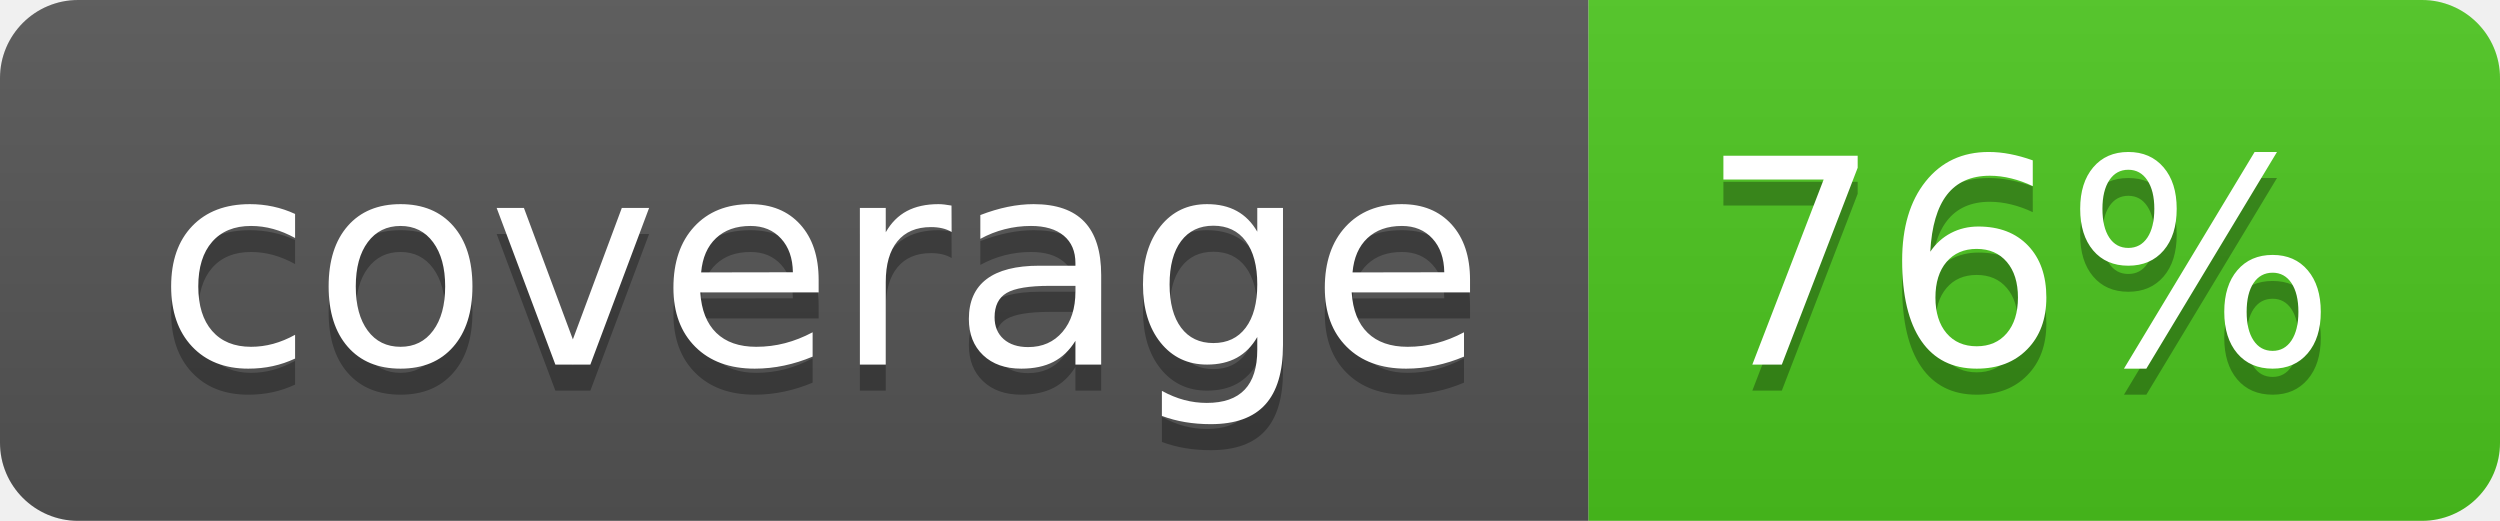
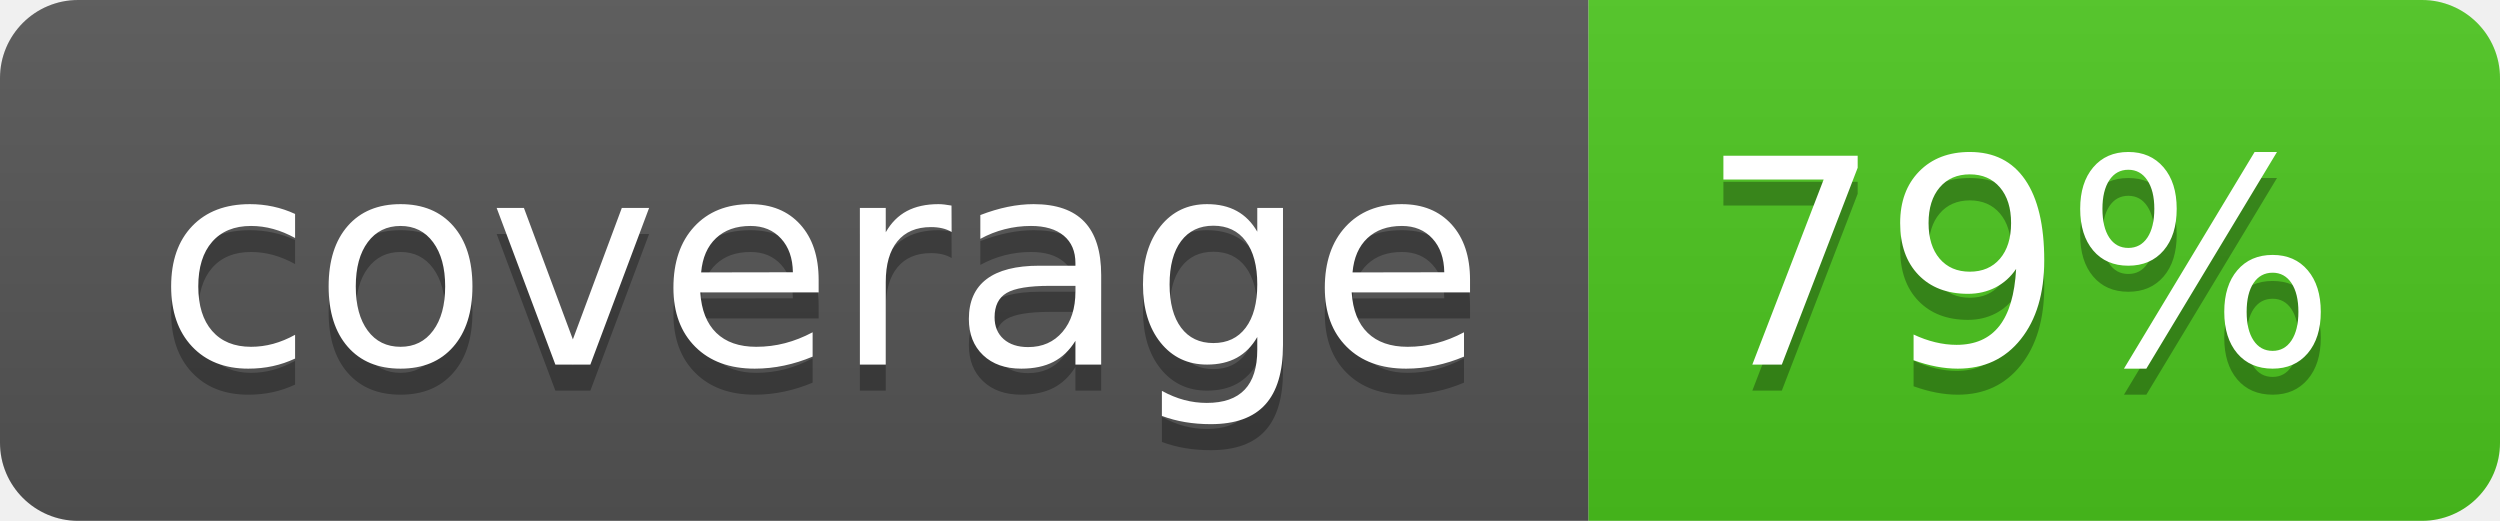
<svg xmlns="http://www.w3.org/2000/svg" width="96" height="20">
  <linearGradient id="b" x2="0" y2="100%">
    <stop offset="0" stop-color="#bbb" stop-opacity=".1" />
    <stop offset="1" stop-opacity=".1" />
  </linearGradient>
  <clipPath id="a">
    <rect width="96" height="20" rx="3" fill="#fff" />
  </clipPath>
  <g clip-path="url(#a)">
    <path fill="#555" d="M0 0h61v20H0z" />
    <path fill="#4CC61E" d="M61 0h35v20H61z" />
    <path fill="url(#b)" d="M0 0h96v20H0z" />
  </g>
  <g fill="#fff" text-anchor="middle" font-family="DejaVu Sans,Verdana,Geneva,sans-serif" font-size="110">
    <text x="315" y="150" fill="#010101" fill-opacity=".3" transform="scale(.1)" textLength="510">coverage</text>
    <text x="315" y="140" transform="scale(.1)" textLength="510">coverage</text>
-     <text x="775" y="150" fill="#010101" fill-opacity=".3" transform="scale(.1)" textLength="250">76%</text>
-     <text x="775" y="140" transform="scale(.1)" textLength="250">76%</text>
+     <text x="775" y="150" fill="#010101" fill-opacity=".3" transform="scale(.1)" textLength="250">79%</text>
+     <text x="775" y="140" transform="scale(.1)" textLength="250">79%</text>
  </g>
</svg>
